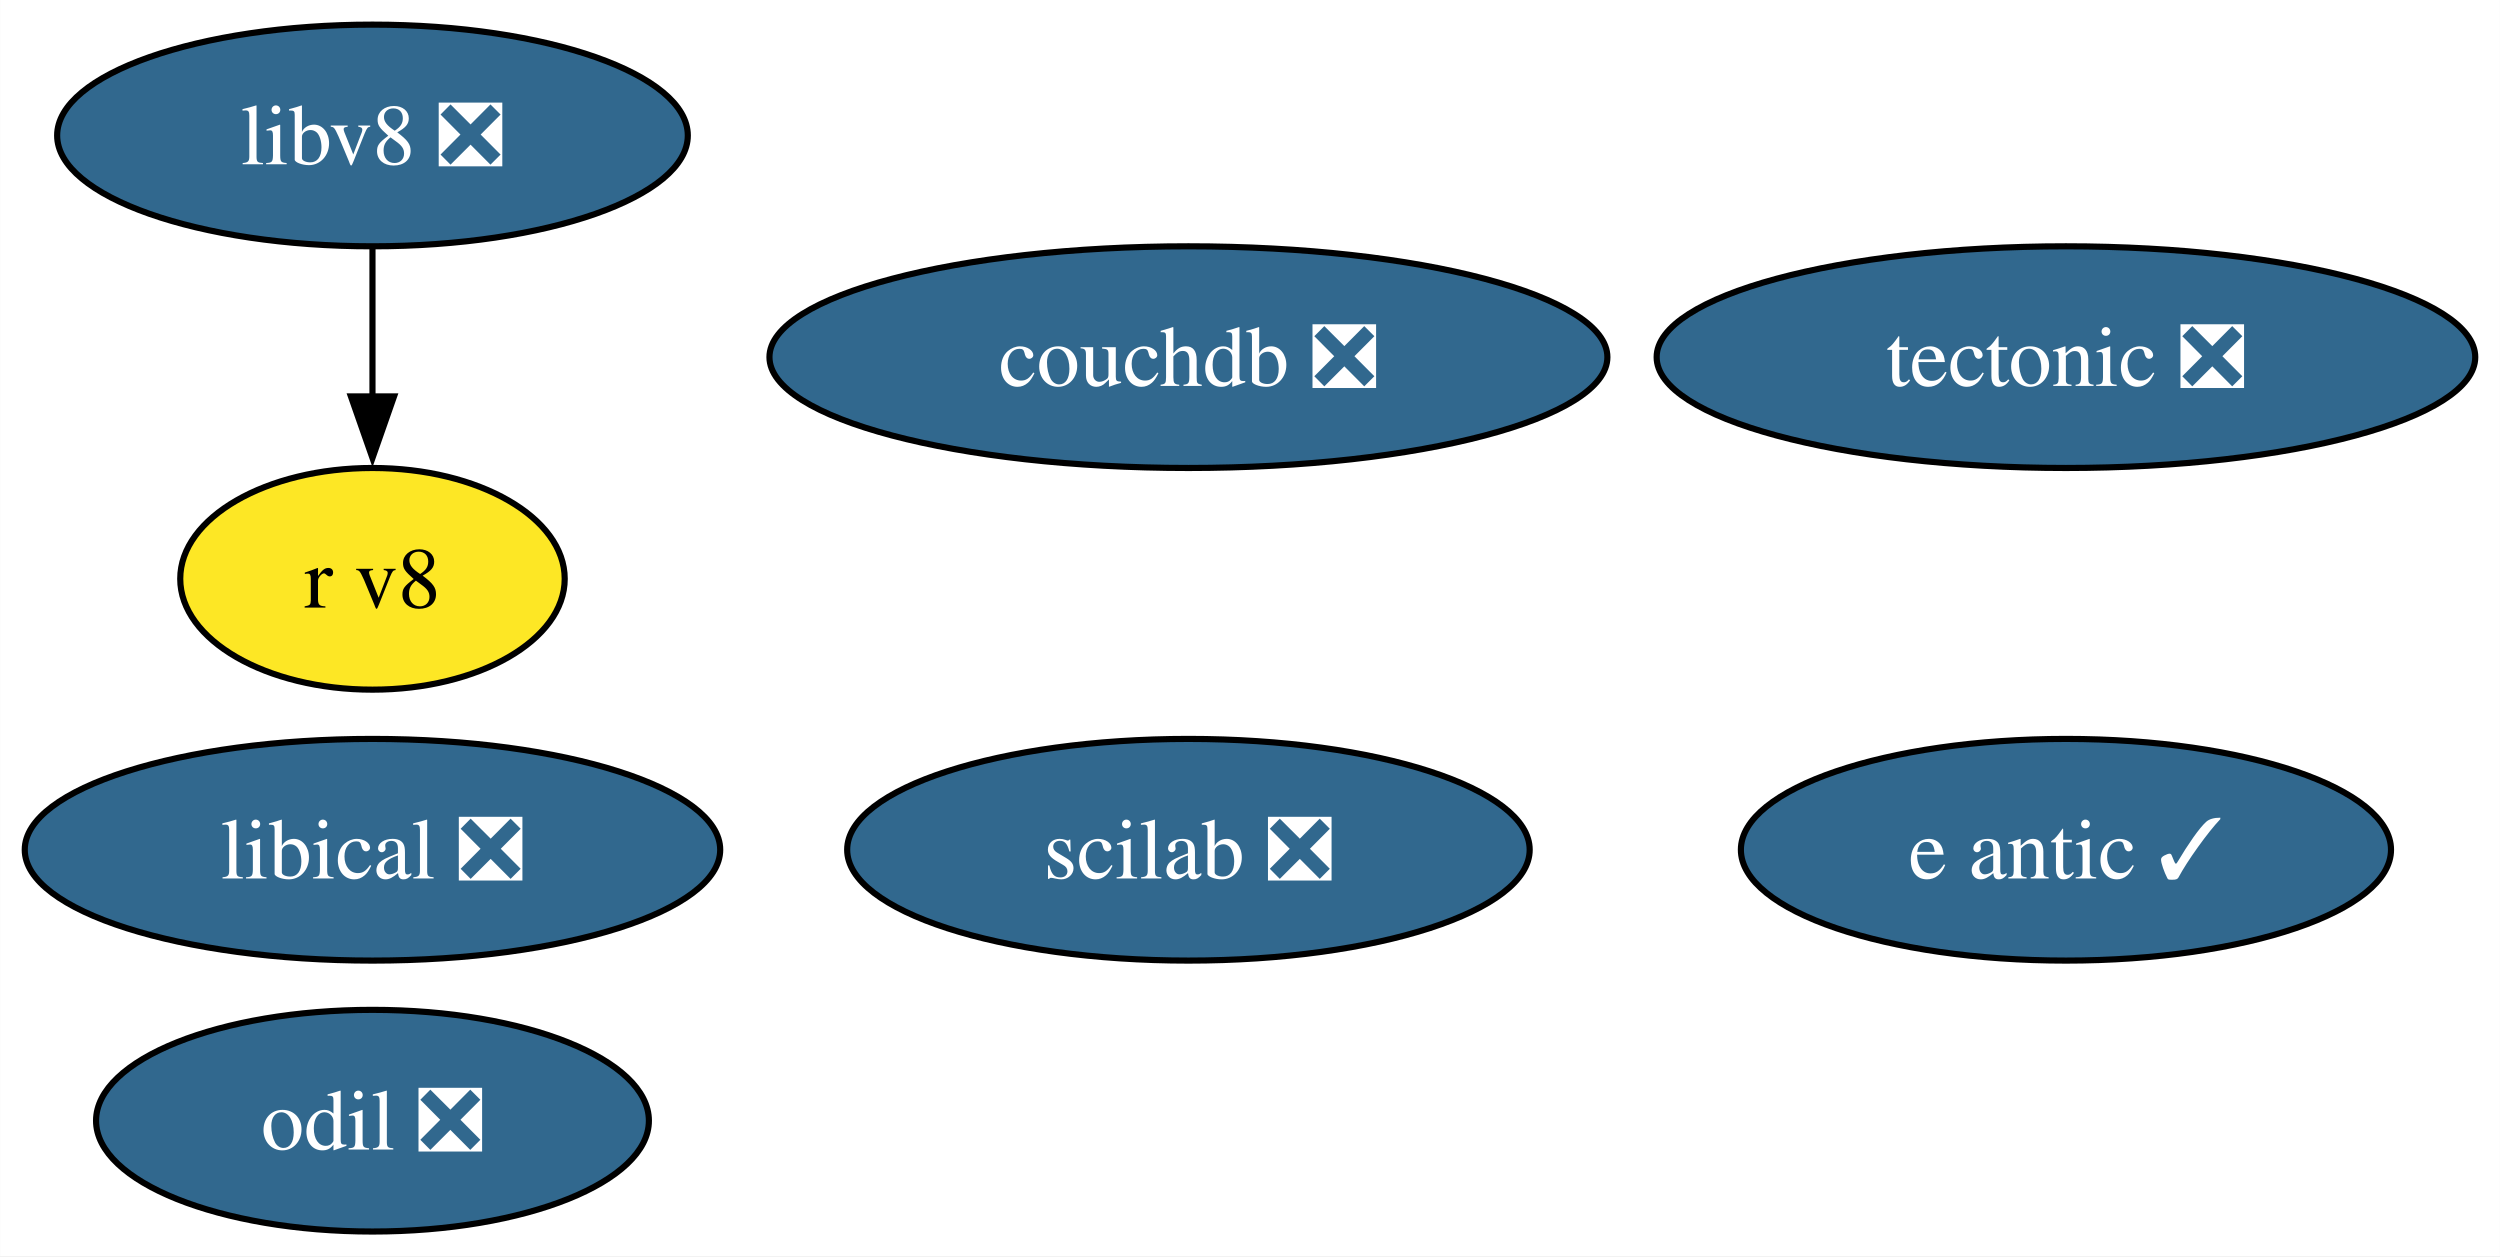
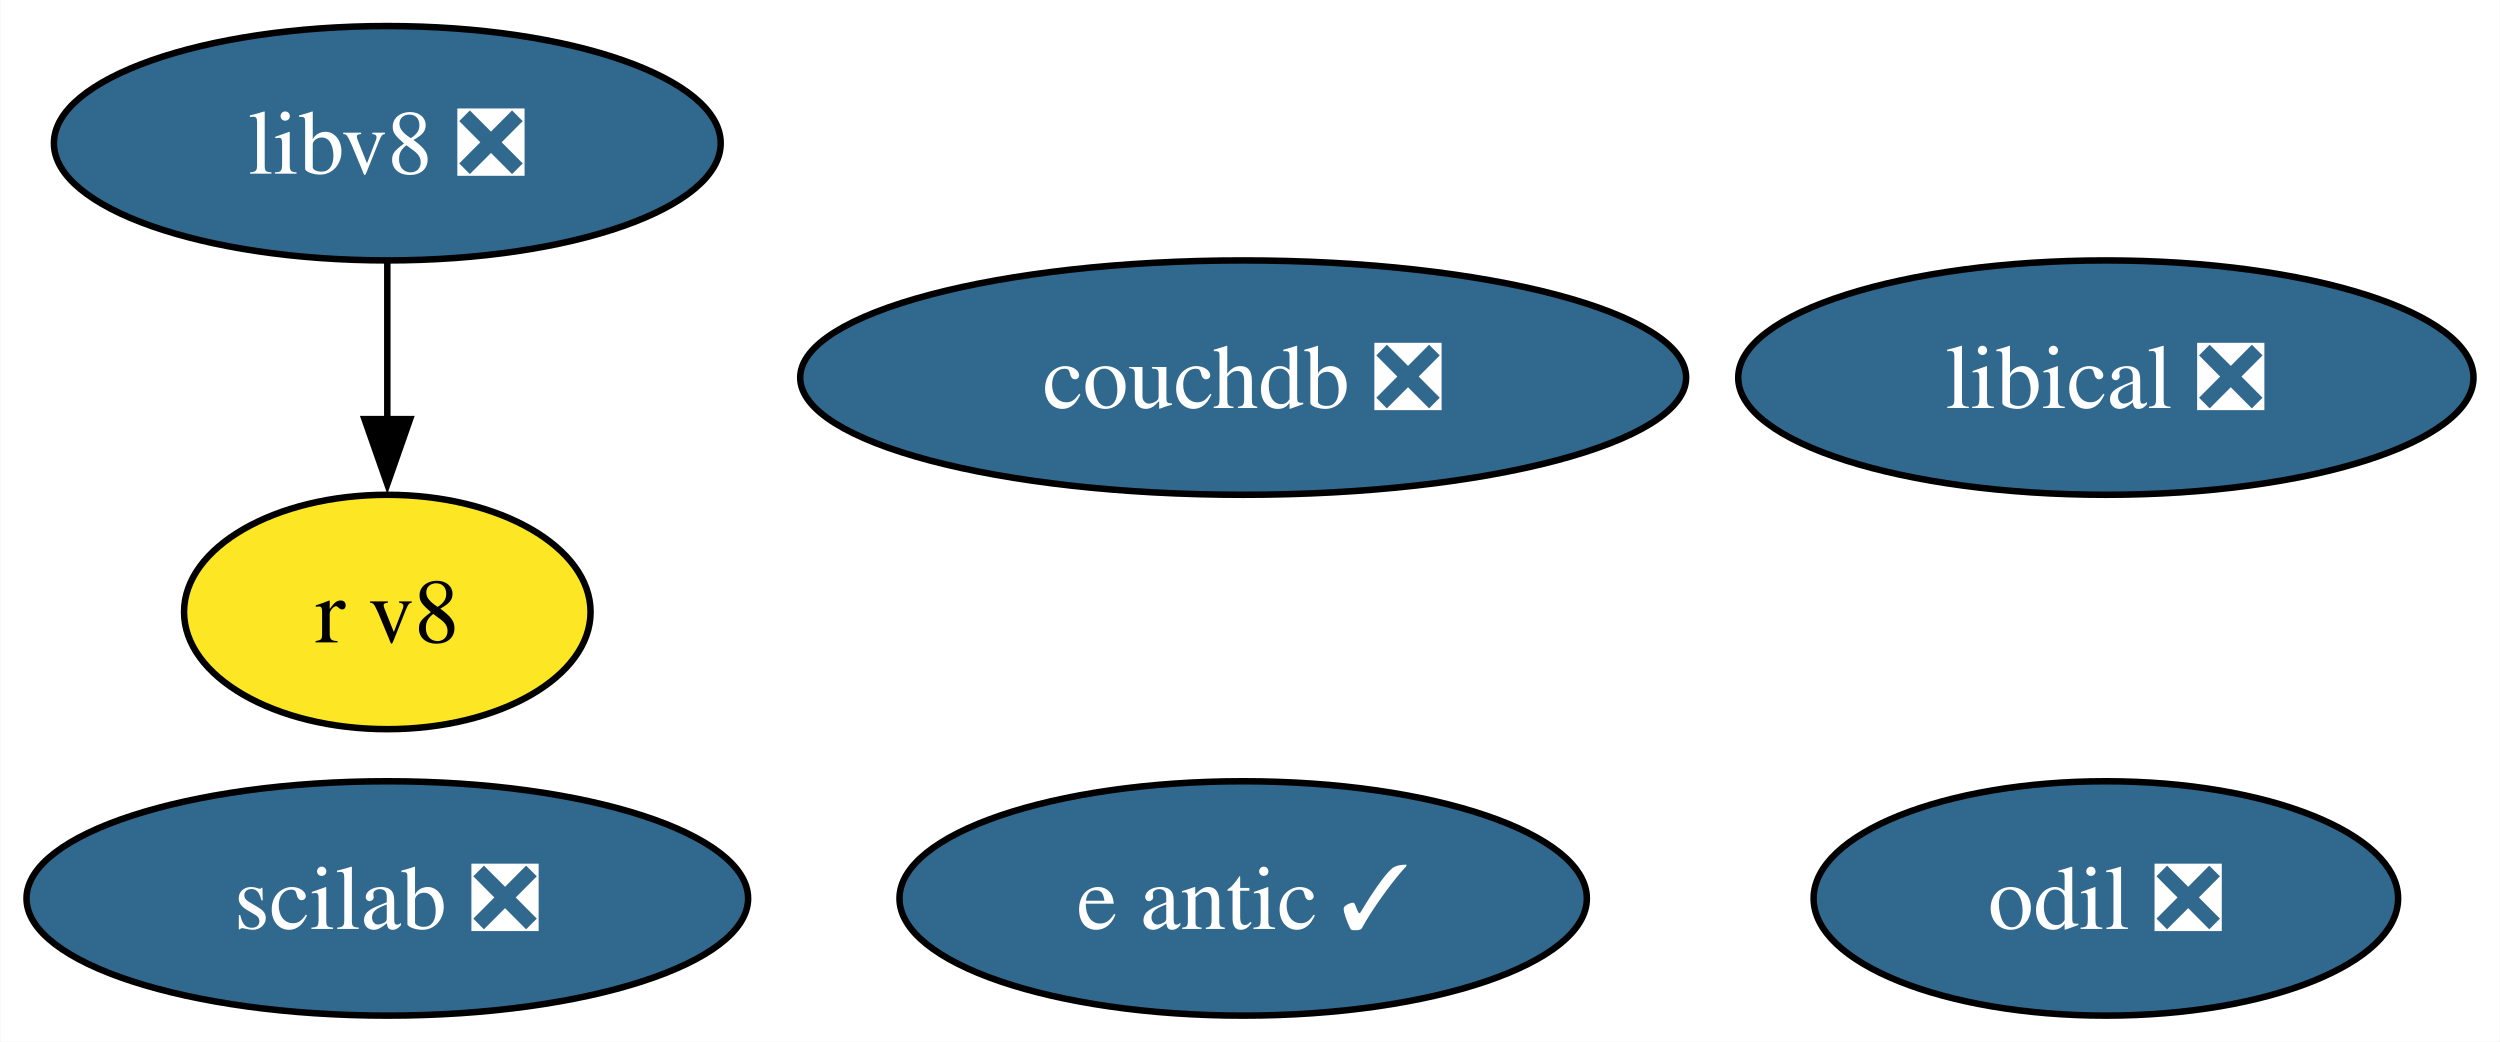
- <svg xmlns="http://www.w3.org/2000/svg" xmlns:xlink="http://www.w3.org/1999/xlink" width="406pt" height="204pt" viewBox="0.00 0.00 405.96 204.00">
-   <g id="graph0" class="graph" transform="scale(1 1) rotate(0) translate(4 200)">
-     <polygon fill="white" stroke="none" points="-4,4 -4,-200 401.96,-200 401.96,4 -4,4" />
+ <svg xmlns="http://www.w3.org/2000/svg" xmlns:xlink="http://www.w3.org/1999/xlink" width="384pt" height="160pt" viewBox="0.00 0.00 383.86 160.00">
+   <g id="graph0" class="graph" transform="scale(1 1) rotate(0) translate(4 156)">
+     <polygon fill="white" stroke="none" points="-4,4 -4,-156 379.86,-156 379.86,4 -4,4" />
    <g id="node1" class="node">
      <g id="a_node1">
-         <a xlink:href="https://github.com/conda-forge/tectonic-feedstock/pull/72" xlink:title="tectonic ❎">
-           <ellipse fill="#31688e" stroke="black" cx="331.49" cy="-142" rx="66.47" ry="18" />
-           <text text-anchor="middle" x="331.49" y="-137.32" font-family="Times,serif" font-size="14.00" fill="white">tectonic ❎</text>
+         <a xlink:href="https://github.com/conda-forge/e-antic-feedstock/pull/62" xlink:title="e antic ✓">
+           <ellipse fill="#31688e" stroke="black" cx="186.88" cy="-18" rx="52.79" ry="18" />
+           <text text-anchor="middle" x="186.88" y="-13.32" font-family="Times,serif" font-size="14.00" fill="white">e antic ✓</text>
        </a>
      </g>
    </g>
    <g id="node2" class="node">
      <g id="a_node2">
-         <a xlink:href="https://github.com/conda-forge/e-antic-feedstock/pull/62" xlink:title="e antic ✓">
-           <ellipse fill="#31688e" stroke="black" cx="331.49" cy="-62" rx="52.79" ry="18" />
-           <text text-anchor="middle" x="331.49" y="-57.33" font-family="Times,serif" font-size="14.00" fill="white">e antic ✓</text>
+         <a xlink:href="https://github.com/conda-forge/scilab-feedstock/pull/52" xlink:title="scilab ❎">
+           <ellipse fill="#31688e" stroke="black" cx="55.42" cy="-18" rx="55.42" ry="18" />
+           <text text-anchor="middle" x="55.42" y="-13.32" font-family="Times,serif" font-size="14.00" fill="white">scilab ❎</text>
        </a>
      </g>
    </g>
    <g id="node3" class="node">
      <g id="a_node3">
-         <a xlink:href="https://github.com/conda-forge/scilab-feedstock/pull/52" xlink:title="scilab ❎">
-           <ellipse fill="#31688e" stroke="black" cx="188.98" cy="-62" rx="55.42" ry="18" />
-           <text text-anchor="middle" x="188.98" y="-57.33" font-family="Times,serif" font-size="14.00" fill="white">scilab ❎</text>
+         <a xlink:href="https://github.com/conda-forge/libical-feedstock/pull/27" xlink:title="libical ❎">
+           <ellipse fill="#31688e" stroke="black" cx="319.39" cy="-98" rx="56.47" ry="18" />
+           <text text-anchor="middle" x="319.39" y="-93.33" font-family="Times,serif" font-size="14.00" fill="white">libical ❎</text>
        </a>
      </g>
    </g>
    <g id="node4" class="node">
      <g id="a_node4">
-         <a xlink:href="https://github.com/conda-forge/libical-feedstock/pull/27" xlink:title="libical ❎">
-           <ellipse fill="#31688e" stroke="black" cx="56.47" cy="-62" rx="56.47" ry="18" />
-           <text text-anchor="middle" x="56.47" y="-57.33" font-family="Times,serif" font-size="14.00" fill="white">libical ❎</text>
+         <a xlink:href="https://github.com/conda-forge/libv8-feedstock/pull/85" xlink:title="libv8 ❎">
+           <ellipse fill="#31688e" stroke="black" cx="55.42" cy="-134" rx="51.21" ry="18" />
+           <text text-anchor="middle" x="55.42" y="-129.32" font-family="Times,serif" font-size="14.00" fill="white">libv8 ❎</text>
        </a>
      </g>
    </g>
    <g id="node5" class="node">
      <g id="a_node5">
-         <a xlink:href="https://github.com/conda-forge/libv8-feedstock/pull/85" xlink:title="libv8 ❎">
-           <ellipse fill="#31688e" stroke="black" cx="56.47" cy="-178" rx="51.21" ry="18" />
-           <text text-anchor="middle" x="56.47" y="-173.32" font-family="Times,serif" font-size="14.00" fill="white">libv8 ❎</text>
-         </a>
-       </g>
-     </g>
-     <g id="node6" class="node">
-       <g id="a_node6">
        <a xlink:href="https://github.com/conda-forge/r-v8-feedstock" xlink:title="r v8">
-           <ellipse fill="#fde725" stroke="black" cx="56.47" cy="-106" rx="31.22" ry="18" />
-           <text text-anchor="middle" x="56.47" y="-101.33" font-family="Times,serif" font-size="14.00">r v8</text>
+           <ellipse fill="#fde725" stroke="black" cx="55.42" cy="-62" rx="31.22" ry="18" />
+           <text text-anchor="middle" x="55.42" y="-57.33" font-family="Times,serif" font-size="14.00">r v8</text>
        </a>
      </g>
    </g>
    <g id="edge1" class="edge">
-       <path fill="none" stroke="black" d="M56.47,-159.7C56.47,-152.41 56.47,-143.73 56.47,-135.54" />
-       <polygon fill="black" stroke="black" points="59.97,-135.62 56.47,-125.62 52.97,-135.62 59.97,-135.62" />
+       <path fill="none" stroke="black" d="M55.42,-115.7C55.42,-108.41 55.42,-99.73 55.42,-91.54" />
+       <polygon fill="black" stroke="black" points="58.92,-91.62 55.42,-81.62 51.92,-91.62 58.92,-91.62" />
+     </g>
+     <g id="node6" class="node">
+       <g id="a_node6">
+         <a xlink:href="https://github.com/conda-forge/odil-feedstock/pull/36" xlink:title="odil ❎">
+           <ellipse fill="#31688e" stroke="black" cx="319.39" cy="-18" rx="44.89" ry="18" />
+           <text text-anchor="middle" x="319.39" y="-13.32" font-family="Times,serif" font-size="14.00" fill="white">odil ❎</text>
+         </a>
+       </g>
    </g>
    <g id="node7" class="node">
      <g id="a_node7">
-         <a xlink:href="https://github.com/conda-forge/odil-feedstock/pull/36" xlink:title="odil ❎">
-           <ellipse fill="#31688e" stroke="black" cx="56.47" cy="-18" rx="44.89" ry="18" />
-           <text text-anchor="middle" x="56.47" y="-13.32" font-family="Times,serif" font-size="14.00" fill="white">odil ❎</text>
-         </a>
-       </g>
-     </g>
-     <g id="node8" class="node">
-       <g id="a_node8">
        <a xlink:href="https://github.com/conda-forge/couchdb-feedstock/pull/13" xlink:title="couchdb ❎">
-           <ellipse fill="#31688e" stroke="black" cx="188.98" cy="-142" rx="68.04" ry="18" />
-           <text text-anchor="middle" x="188.98" y="-137.32" font-family="Times,serif" font-size="14.00" fill="white">couchdb ❎</text>
+           <ellipse fill="#31688e" stroke="black" cx="186.88" cy="-98" rx="68.04" ry="18" />
+           <text text-anchor="middle" x="186.88" y="-93.33" font-family="Times,serif" font-size="14.00" fill="white">couchdb ❎</text>
        </a>
      </g>
    </g>
  </g>
</svg>
